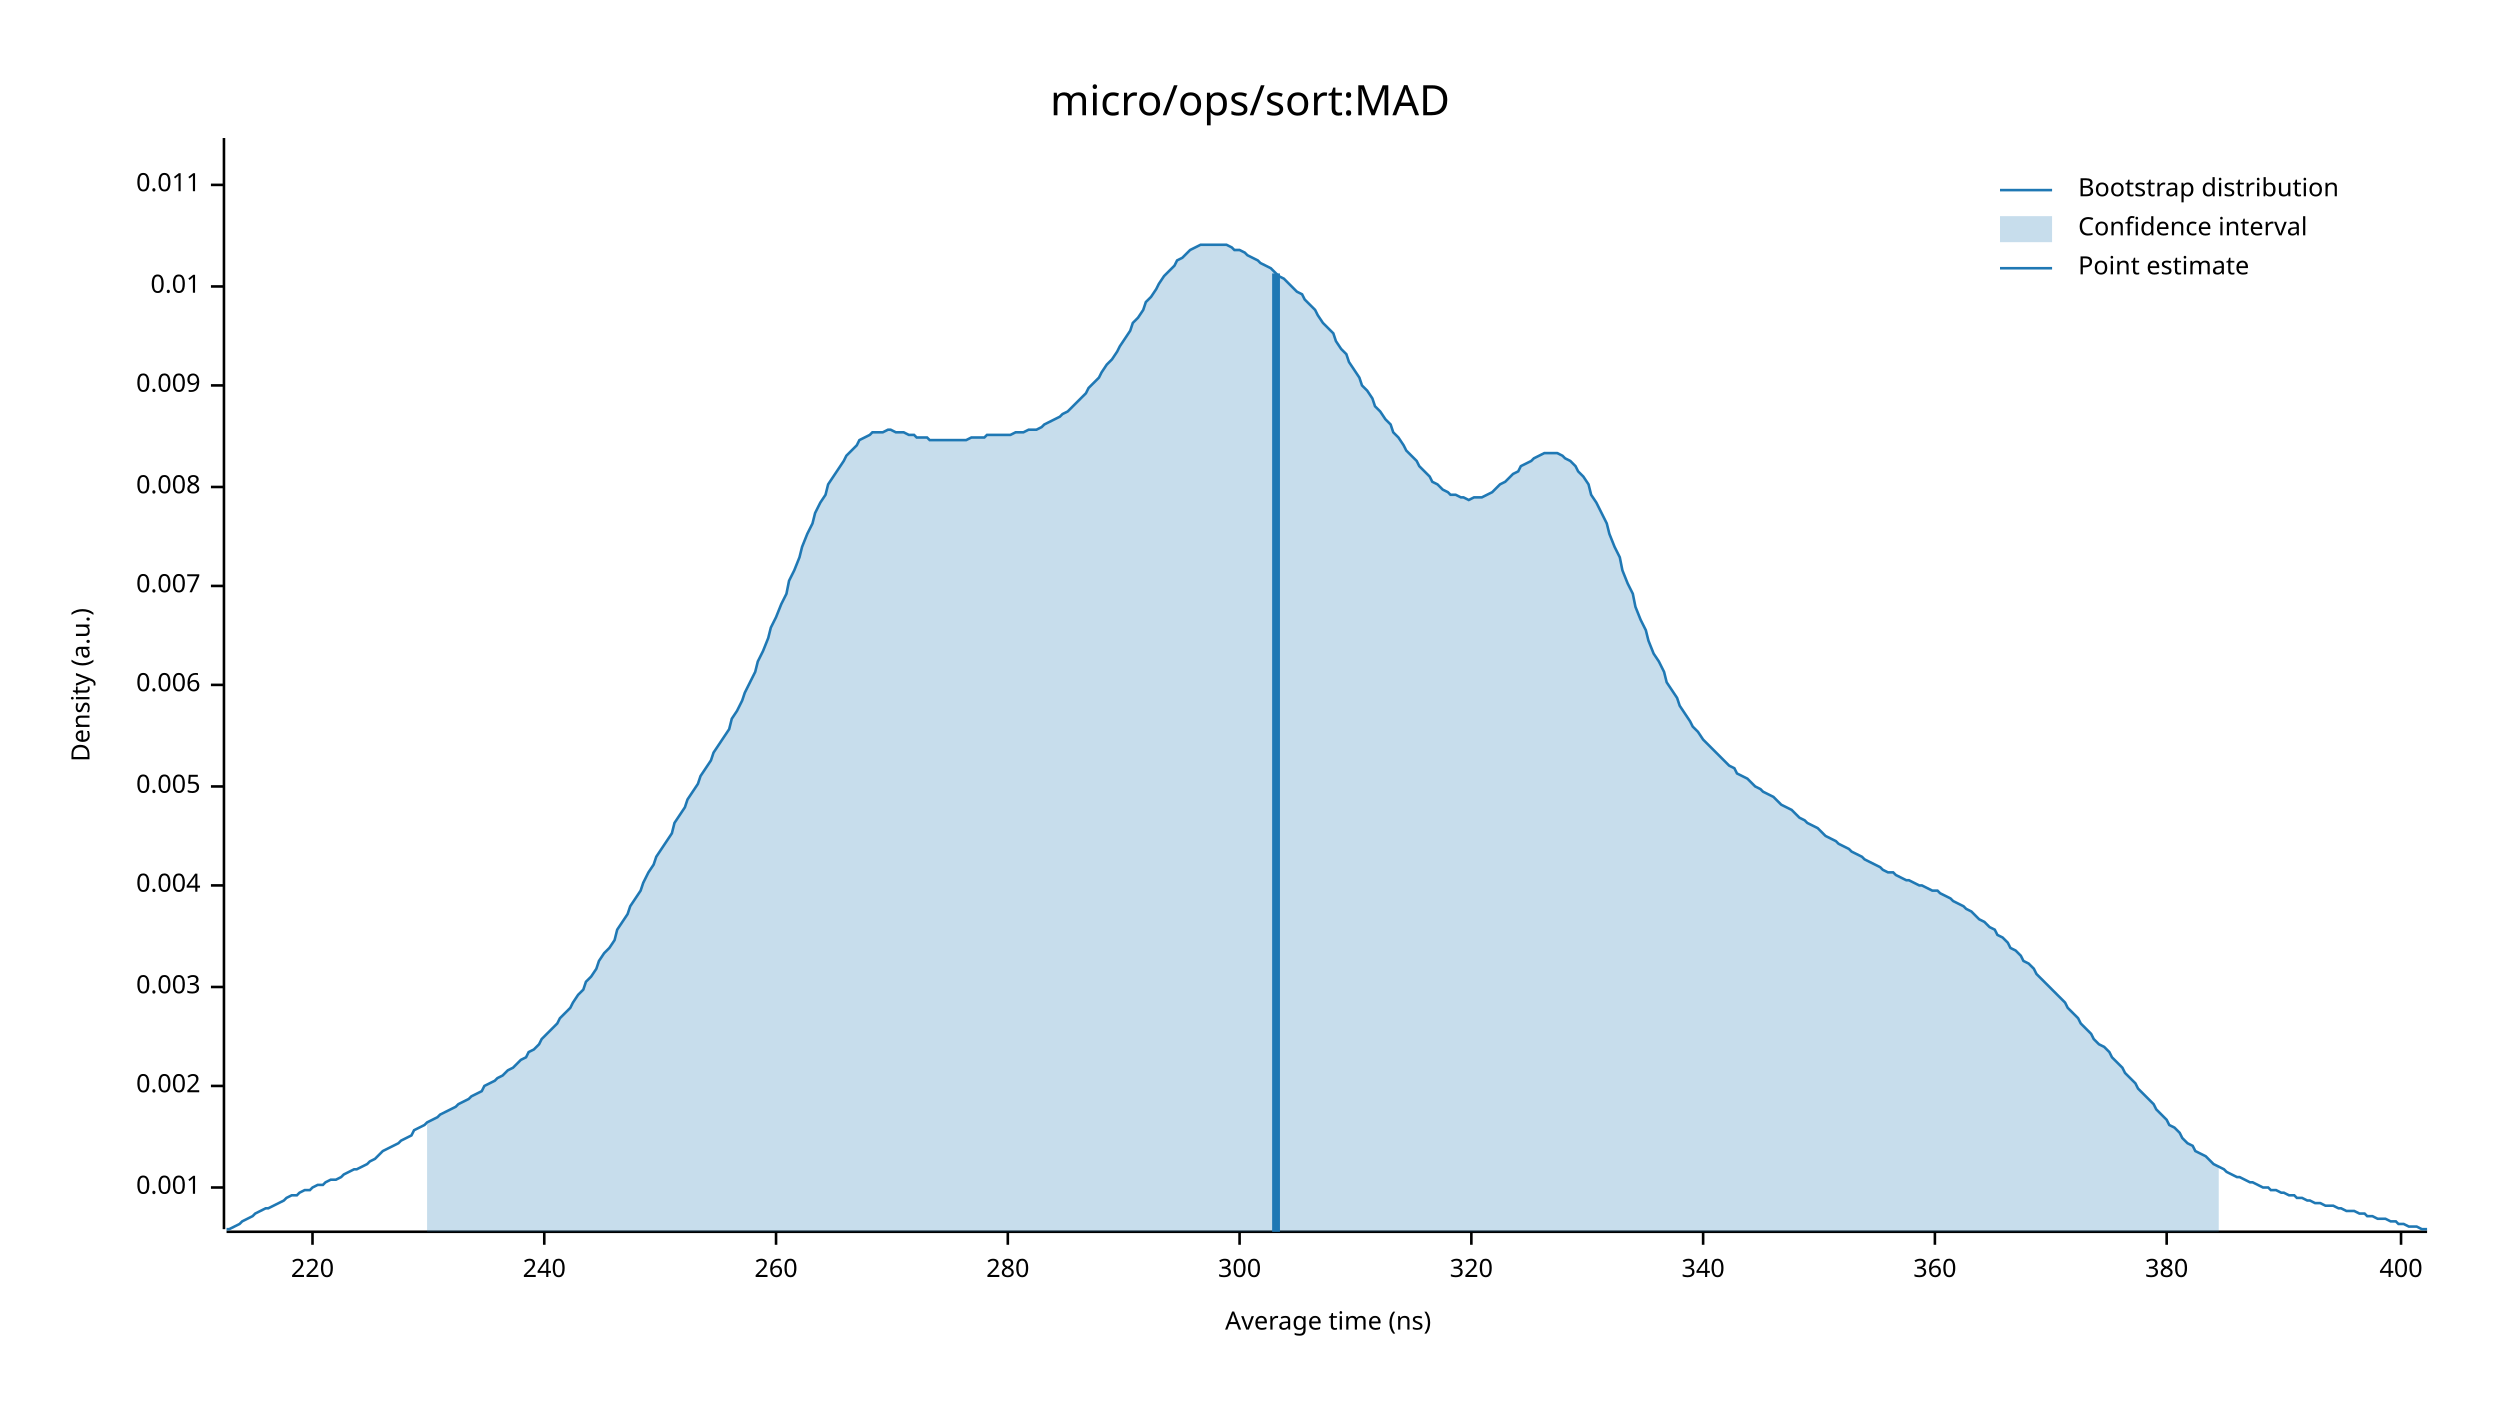
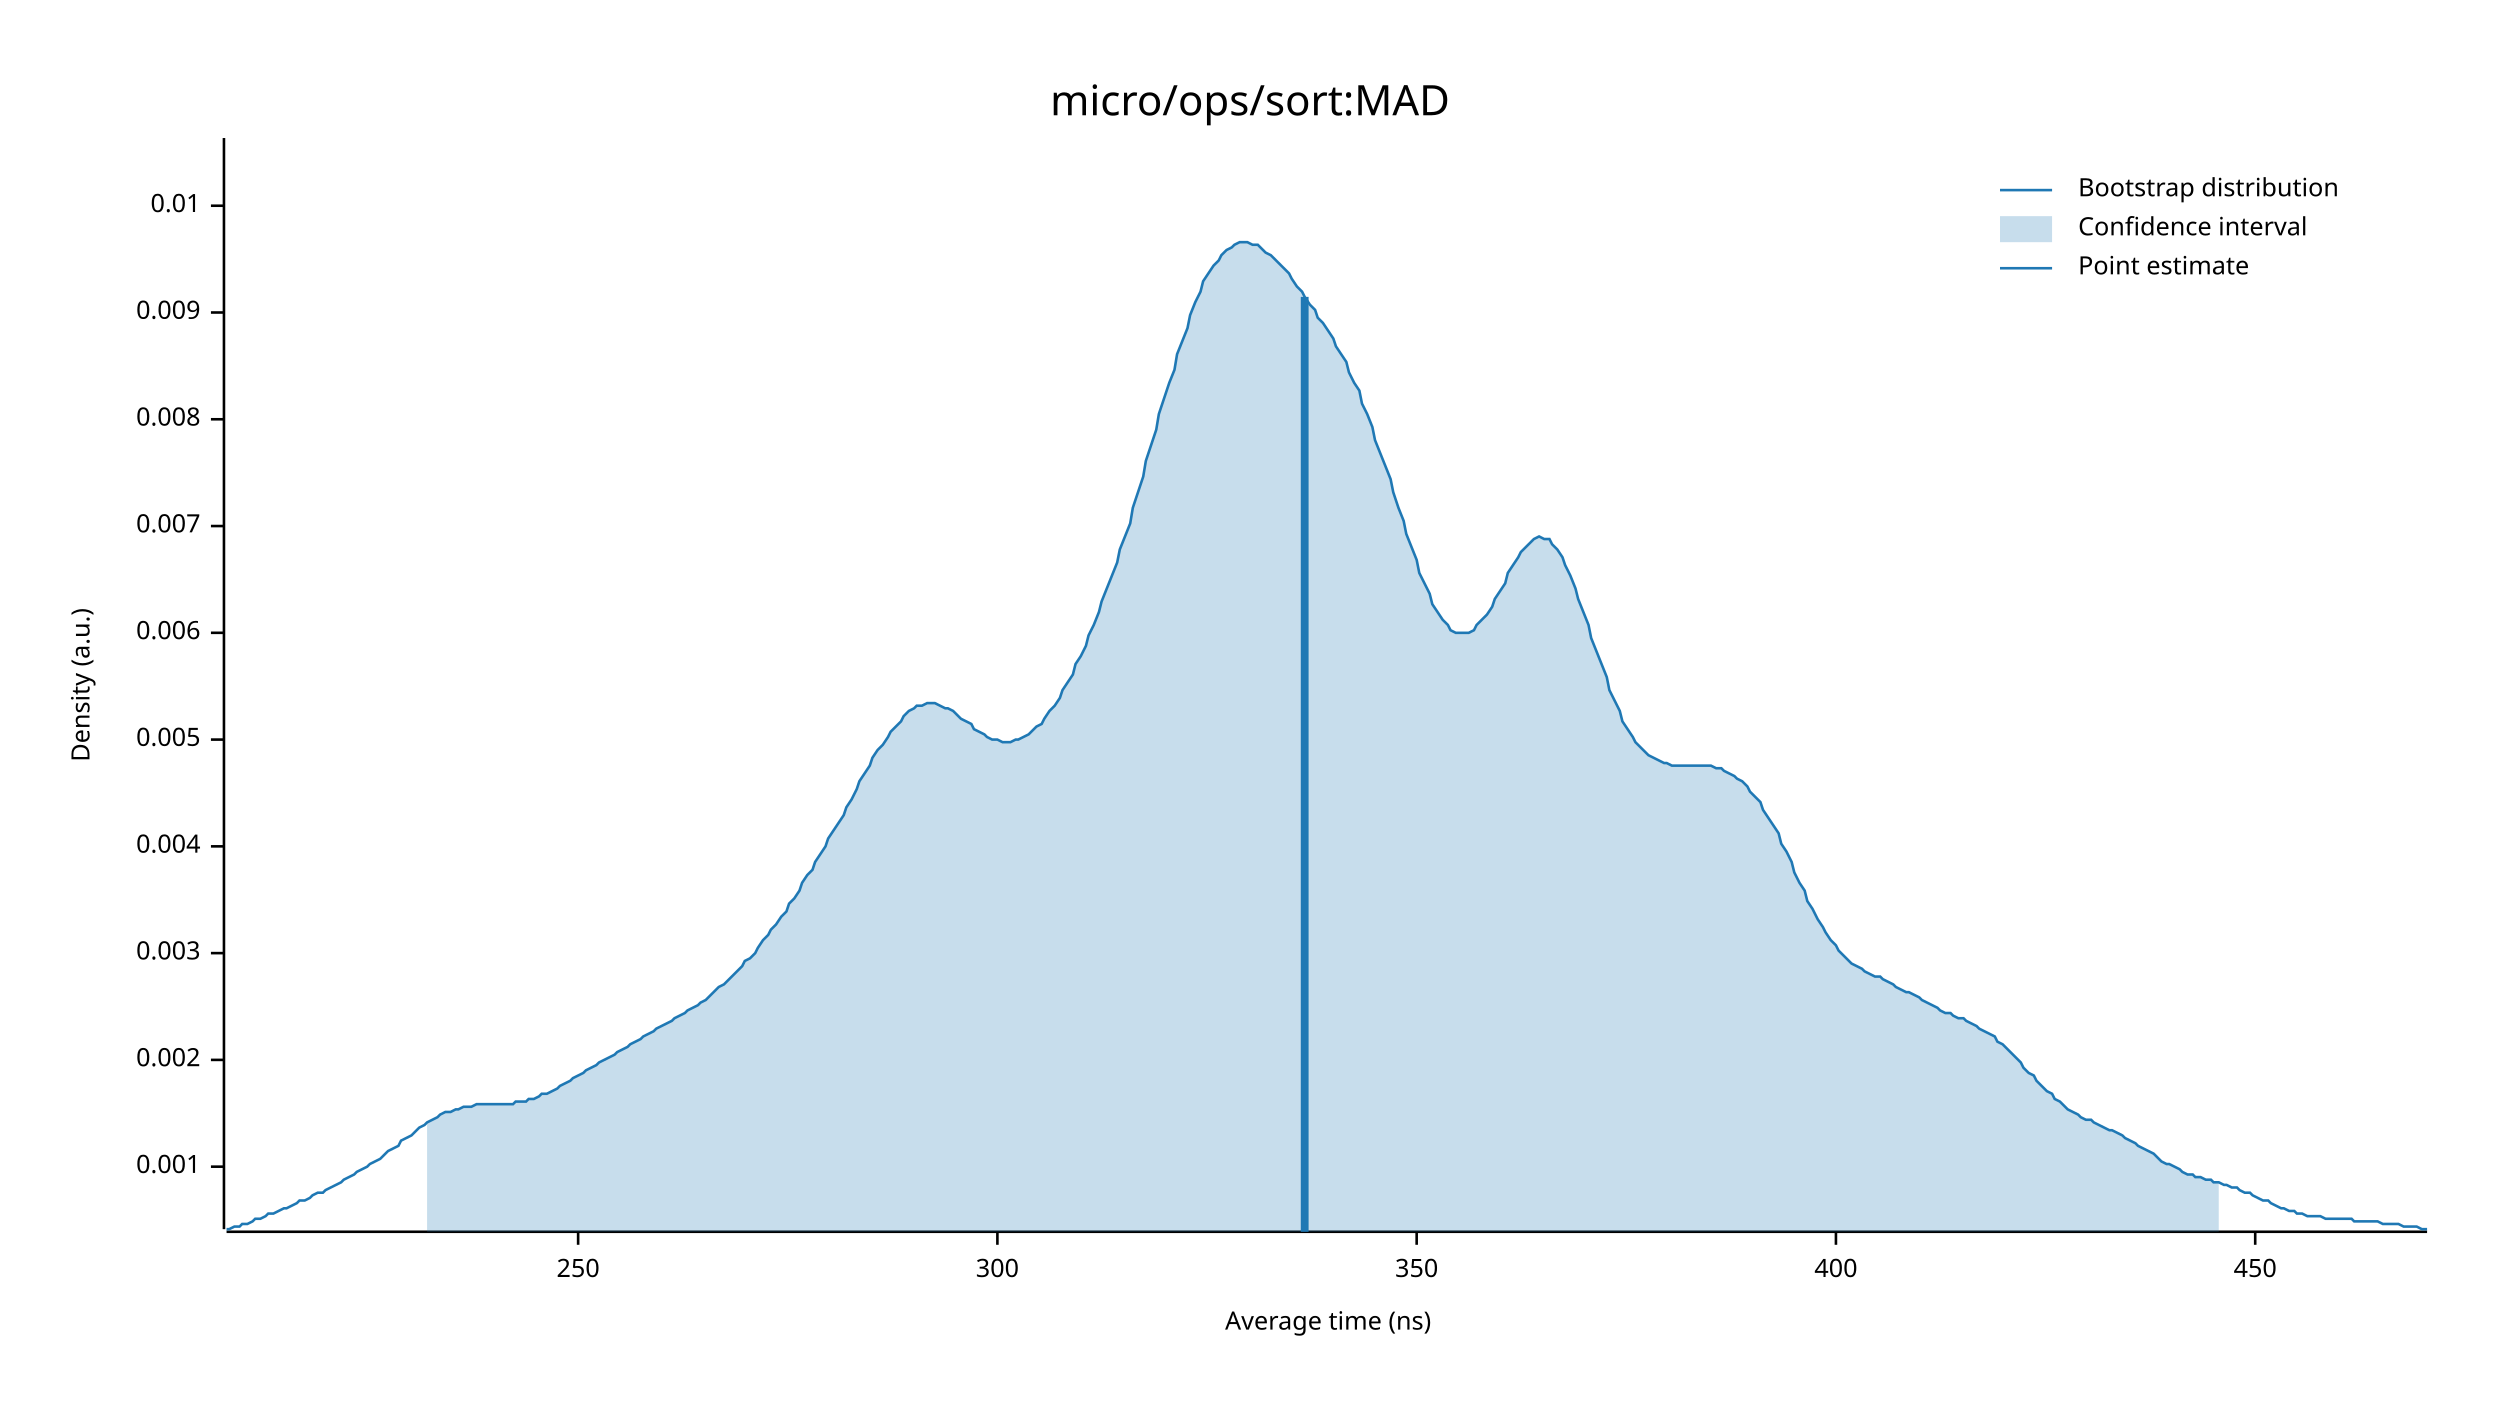
<svg xmlns="http://www.w3.org/2000/svg" width="960" height="540" viewBox="0 0 960 540">
  <text x="480" y="32" dy="0.76em" text-anchor="middle" font-family="sans-serif" font-size="16.129" opacity="1" fill="#000000">
micro/ops/sort:MAD
</text>
  <text x="27" y="263" dy="0.76em" text-anchor="middle" font-family="sans-serif" font-size="9.677" opacity="1" fill="#000000" transform="rotate(270, 27, 263)">
Density (a.u.)
</text>
  <text x="510" y="513" dy="-0.5ex" text-anchor="middle" font-family="sans-serif" font-size="9.677" opacity="1" fill="#000000">
Average time (ns)
</text>
  <polyline fill="none" opacity="1" stroke="#000000" stroke-width="1" points="86,53 86,472 " />
-   <text x="77" y="456" dy="0.5ex" text-anchor="end" font-family="sans-serif" font-size="9.677" opacity="1" fill="#000000">
+   <text x="77" y="448" dy="0.5ex" text-anchor="end" font-family="sans-serif" font-size="9.677" opacity="1" fill="#000000">
0.001
</text>
-   <polyline fill="none" opacity="1" stroke="#000000" stroke-width="1" points="81,456 86,456 " />
-   <text x="77" y="417" dy="0.5ex" text-anchor="end" font-family="sans-serif" font-size="9.677" opacity="1" fill="#000000">
+   <polyline fill="none" opacity="1" stroke="#000000" stroke-width="1" points="81,448 86,448 " />
+   <text x="77" y="407" dy="0.5ex" text-anchor="end" font-family="sans-serif" font-size="9.677" opacity="1" fill="#000000">
0.002
</text>
-   <polyline fill="none" opacity="1" stroke="#000000" stroke-width="1" points="81,417 86,417 " />
-   <text x="77" y="379" dy="0.5ex" text-anchor="end" font-family="sans-serif" font-size="9.677" opacity="1" fill="#000000">
+   <polyline fill="none" opacity="1" stroke="#000000" stroke-width="1" points="81,407 86,407 " />
+   <text x="77" y="366" dy="0.5ex" text-anchor="end" font-family="sans-serif" font-size="9.677" opacity="1" fill="#000000">
0.003
</text>
-   <polyline fill="none" opacity="1" stroke="#000000" stroke-width="1" points="81,379 86,379 " />
-   <text x="77" y="340" dy="0.5ex" text-anchor="end" font-family="sans-serif" font-size="9.677" opacity="1" fill="#000000">
+   <polyline fill="none" opacity="1" stroke="#000000" stroke-width="1" points="81,366 86,366 " />
+   <text x="77" y="325" dy="0.5ex" text-anchor="end" font-family="sans-serif" font-size="9.677" opacity="1" fill="#000000">
0.004
</text>
-   <polyline fill="none" opacity="1" stroke="#000000" stroke-width="1" points="81,340 86,340 " />
-   <text x="77" y="302" dy="0.5ex" text-anchor="end" font-family="sans-serif" font-size="9.677" opacity="1" fill="#000000">
+   <polyline fill="none" opacity="1" stroke="#000000" stroke-width="1" points="81,325 86,325 " />
+   <text x="77" y="284" dy="0.5ex" text-anchor="end" font-family="sans-serif" font-size="9.677" opacity="1" fill="#000000">
0.005
</text>
-   <polyline fill="none" opacity="1" stroke="#000000" stroke-width="1" points="81,302 86,302 " />
-   <text x="77" y="263" dy="0.5ex" text-anchor="end" font-family="sans-serif" font-size="9.677" opacity="1" fill="#000000">
+   <polyline fill="none" opacity="1" stroke="#000000" stroke-width="1" points="81,284 86,284 " />
+   <text x="77" y="243" dy="0.5ex" text-anchor="end" font-family="sans-serif" font-size="9.677" opacity="1" fill="#000000">
0.006
</text>
-   <polyline fill="none" opacity="1" stroke="#000000" stroke-width="1" points="81,263 86,263 " />
-   <text x="77" y="225" dy="0.5ex" text-anchor="end" font-family="sans-serif" font-size="9.677" opacity="1" fill="#000000">
+   <polyline fill="none" opacity="1" stroke="#000000" stroke-width="1" points="81,243 86,243 " />
+   <text x="77" y="202" dy="0.5ex" text-anchor="end" font-family="sans-serif" font-size="9.677" opacity="1" fill="#000000">
0.007
</text>
-   <polyline fill="none" opacity="1" stroke="#000000" stroke-width="1" points="81,225 86,225 " />
-   <text x="77" y="187" dy="0.5ex" text-anchor="end" font-family="sans-serif" font-size="9.677" opacity="1" fill="#000000">
+   <polyline fill="none" opacity="1" stroke="#000000" stroke-width="1" points="81,202 86,202 " />
+   <text x="77" y="161" dy="0.5ex" text-anchor="end" font-family="sans-serif" font-size="9.677" opacity="1" fill="#000000">
0.008
</text>
-   <polyline fill="none" opacity="1" stroke="#000000" stroke-width="1" points="81,187 86,187 " />
-   <text x="77" y="148" dy="0.5ex" text-anchor="end" font-family="sans-serif" font-size="9.677" opacity="1" fill="#000000">
+   <polyline fill="none" opacity="1" stroke="#000000" stroke-width="1" points="81,161 86,161 " />
+   <text x="77" y="120" dy="0.5ex" text-anchor="end" font-family="sans-serif" font-size="9.677" opacity="1" fill="#000000">
0.009
</text>
-   <polyline fill="none" opacity="1" stroke="#000000" stroke-width="1" points="81,148 86,148 " />
-   <text x="77" y="110" dy="0.5ex" text-anchor="end" font-family="sans-serif" font-size="9.677" opacity="1" fill="#000000">
+   <polyline fill="none" opacity="1" stroke="#000000" stroke-width="1" points="81,120 86,120 " />
+   <text x="77" y="79" dy="0.5ex" text-anchor="end" font-family="sans-serif" font-size="9.677" opacity="1" fill="#000000">
0.01
</text>
-   <polyline fill="none" opacity="1" stroke="#000000" stroke-width="1" points="81,110 86,110 " />
-   <text x="77" y="71" dy="0.5ex" text-anchor="end" font-family="sans-serif" font-size="9.677" opacity="1" fill="#000000">
- 0.011
+   <polyline fill="none" opacity="1" stroke="#000000" stroke-width="1" points="81,79 86,79 " />
+   <polyline fill="none" opacity="1" stroke="#000000" stroke-width="1" points="87,473 932,473 " />
+   <text x="222" y="483" dy="0.76em" text-anchor="middle" font-family="sans-serif" font-size="9.677" opacity="1" fill="#000000">
+ 250
</text>
-   <polyline fill="none" opacity="1" stroke="#000000" stroke-width="1" points="81,71 86,71 " />
-   <polyline fill="none" opacity="1" stroke="#000000" stroke-width="1" points="87,473 932,473 " />
-   <text x="120" y="483" dy="0.76em" text-anchor="middle" font-family="sans-serif" font-size="9.677" opacity="1" fill="#000000">
- 220
- </text>
-   <polyline fill="none" opacity="1" stroke="#000000" stroke-width="1" points="120,473 120,478 " />
-   <text x="209" y="483" dy="0.76em" text-anchor="middle" font-family="sans-serif" font-size="9.677" opacity="1" fill="#000000">
- 240
- </text>
-   <polyline fill="none" opacity="1" stroke="#000000" stroke-width="1" points="209,473 209,478 " />
-   <text x="298" y="483" dy="0.76em" text-anchor="middle" font-family="sans-serif" font-size="9.677" opacity="1" fill="#000000">
- 260
- </text>
-   <polyline fill="none" opacity="1" stroke="#000000" stroke-width="1" points="298,473 298,478 " />
-   <text x="387" y="483" dy="0.76em" text-anchor="middle" font-family="sans-serif" font-size="9.677" opacity="1" fill="#000000">
- 280
- </text>
-   <polyline fill="none" opacity="1" stroke="#000000" stroke-width="1" points="387,473 387,478 " />
-   <text x="476" y="483" dy="0.76em" text-anchor="middle" font-family="sans-serif" font-size="9.677" opacity="1" fill="#000000">
+   <polyline fill="none" opacity="1" stroke="#000000" stroke-width="1" points="222,473 222,478 " />
+   <text x="383" y="483" dy="0.76em" text-anchor="middle" font-family="sans-serif" font-size="9.677" opacity="1" fill="#000000">
300
</text>
-   <polyline fill="none" opacity="1" stroke="#000000" stroke-width="1" points="476,473 476,478 " />
-   <text x="565" y="483" dy="0.76em" text-anchor="middle" font-family="sans-serif" font-size="9.677" opacity="1" fill="#000000">
- 320
+   <polyline fill="none" opacity="1" stroke="#000000" stroke-width="1" points="383,473 383,478 " />
+   <text x="544" y="483" dy="0.76em" text-anchor="middle" font-family="sans-serif" font-size="9.677" opacity="1" fill="#000000">
+ 350
</text>
-   <polyline fill="none" opacity="1" stroke="#000000" stroke-width="1" points="565,473 565,478 " />
-   <text x="654" y="483" dy="0.76em" text-anchor="middle" font-family="sans-serif" font-size="9.677" opacity="1" fill="#000000">
- 340
- </text>
-   <polyline fill="none" opacity="1" stroke="#000000" stroke-width="1" points="654,473 654,478 " />
-   <text x="743" y="483" dy="0.76em" text-anchor="middle" font-family="sans-serif" font-size="9.677" opacity="1" fill="#000000">
- 360
- </text>
-   <polyline fill="none" opacity="1" stroke="#000000" stroke-width="1" points="743,473 743,478 " />
-   <text x="832" y="483" dy="0.76em" text-anchor="middle" font-family="sans-serif" font-size="9.677" opacity="1" fill="#000000">
- 380
- </text>
-   <polyline fill="none" opacity="1" stroke="#000000" stroke-width="1" points="832,473 832,478 " />
-   <text x="922" y="483" dy="0.76em" text-anchor="middle" font-family="sans-serif" font-size="9.677" opacity="1" fill="#000000">
+   <polyline fill="none" opacity="1" stroke="#000000" stroke-width="1" points="544,473 544,478 " />
+   <text x="705" y="483" dy="0.76em" text-anchor="middle" font-family="sans-serif" font-size="9.677" opacity="1" fill="#000000">
400
</text>
-   <polyline fill="none" opacity="1" stroke="#000000" stroke-width="1" points="922,473 922,478 " />
-   <polyline fill="none" opacity="1" stroke="#1F78B4" stroke-width="1" points="87,472 88,472 90,471 92,470 93,469 95,468 97,467 98,466 100,465 102,464 103,464 105,463 107,462 109,461 110,460 112,459 114,459 115,458 117,457 119,457 120,456 122,455 124,455 125,454 127,453 129,453 131,452 132,451 134,450 136,449 137,449 139,448 141,447 142,446 144,445 146,443 147,442 149,441 151,440 153,439 154,438 156,437 158,436 159,434 161,433 163,432 164,431 166,430 168,429 169,428 171,427 173,426 175,425 176,424 178,423 180,422 181,421 183,420 185,419 186,417 188,416 190,415 191,414 193,413 195,411 197,410 198,409 200,407 202,406 203,404 205,403 207,401 208,399 210,397 212,395 214,393 215,391 217,389 219,387 220,385 222,382 224,380 225,377 227,375 229,372 230,369 232,366 234,364 236,361 237,357 239,354 241,351 242,348 244,345 246,342 247,339 249,335 251,332 252,329 254,326 256,323 258,320 259,316 261,313 263,310 264,307 266,304 268,301 269,298 271,295 273,292 274,289 276,286 278,283 280,280 281,276 283,273 285,269 286,266 288,262 290,258 291,254 293,250 295,245 296,241 298,237 300,232 302,228 303,223 305,219 307,214 308,210 310,205 312,201 313,197 315,193 317,190 318,186 320,183 322,180 324,177 325,175 327,173 329,171 330,169 332,168 334,167 335,166 337,166 339,166 341,165 342,165 344,166 346,166 347,166 349,167 351,167 352,168 354,168 356,168 357,169 359,169 361,169 363,169 364,169 366,169 368,169 369,169 371,169 373,168 374,168 376,168 378,168 379,167 381,167 383,167 385,167 386,167 388,167 390,166 391,166 393,166 395,165 396,165 398,165 400,164 401,163 403,162 405,161 407,160 408,159 410,158 412,156 413,155 415,153 417,151 418,149 420,147 422,145 423,143 425,140 427,138 429,135 430,133 432,130 434,127 435,124 437,122 439,119 440,116 442,114 444,111 445,109 447,106 449,104 451,102 452,100 454,99 456,97 457,96 459,95 461,94 462,94 464,94 466,94 468,94 469,94 471,94 473,95 474,96 476,96 478,97 479,98 481,99 483,100 484,101 486,102 488,103 490,105 491,106 493,107 495,109 496,110 498,112 500,113 501,115 503,117 505,119 506,121 508,124 510,126 512,128 513,131 515,134 517,136 518,139 520,142 522,145 523,148 525,150 527,153 528,156 530,158 532,161 534,163 535,166 537,168 539,171 540,173 542,175 544,177 545,179 547,181 549,183 550,185 552,186 554,188 556,189 557,190 559,190 561,191 562,191 564,192 566,191 567,191 569,191 571,190 573,189 574,188 576,186 578,185 579,184 581,182 583,181 584,179 586,178 588,177 589,176 591,175 593,174 595,174 596,174 598,174 600,175 601,176 603,177 605,179 606,181 608,183 610,186 611,190 613,193 615,197 617,201 618,205 620,210 622,214 623,219 625,224 627,228 628,233 630,238 632,242 633,246 635,251 637,254 639,258 640,262 642,265 644,268 645,271 647,274 649,277 650,279 652,281 654,284 655,285 657,287 659,289 661,291 662,292 664,294 666,295 667,297 669,298 671,299 672,300 674,302 676,303 677,304 679,305 681,306 683,308 684,309 686,310 688,311 689,312 691,314 693,315 694,316 696,317 698,318 700,320 701,321 703,322 705,323 706,324 708,325 710,326 711,327 713,328 715,329 716,330 718,331 720,332 722,333 723,334 725,335 727,335 728,336 730,337 732,338 733,338 735,339 737,340 738,340 740,341 742,342 744,342 745,343 747,344 749,345 750,346 752,347 754,348 755,349 757,350 759,352 760,353 762,354 764,356 766,357 767,359 769,360 771,362 772,364 774,365 776,367 777,369 779,370 781,372 782,374 784,376 786,378 788,380 789,381 791,383 793,385 794,387 796,389 798,391 799,393 801,395 803,397 804,399 806,401 808,402 810,404 811,406 813,408 815,410 816,412 818,414 820,416 821,418 823,420 825,422 827,424 828,426 830,428 832,430 833,432 835,433 837,435 838,437 840,439 842,440 843,442 845,443 847,444 849,446 850,447 852,448 854,449 855,450 857,451 859,452 860,452 862,453 864,454 865,454 867,455 869,456 871,456 872,457 874,457 876,458 877,458 879,459 881,459 882,460 884,460 886,461 887,461 889,462 891,462 893,463 894,463 896,463 898,464 899,464 901,465 903,465 904,465 906,466 908,466 909,467 911,467 913,468 915,468 916,468 918,469 920,469 921,470 923,470 925,471 926,471 928,471 930,472 932,472 " />
-   <polygon opacity="0.25" fill="#1F78B4" points="164,431 166,430 168,429 169,428 171,427 173,426 175,425 176,424 178,423 180,422 181,421 183,420 185,419 186,417 188,416 190,415 191,414 193,413 195,411 197,410 198,409 200,407 202,406 203,404 205,403 207,401 208,399 210,397 212,395 214,393 215,391 217,389 219,387 220,385 222,382 224,380 225,377 227,375 229,372 230,369 232,366 234,364 236,361 237,357 239,354 241,351 242,348 244,345 246,342 247,339 249,335 251,332 252,329 254,326 256,323 258,320 259,316 261,313 263,310 264,307 266,304 268,301 269,298 271,295 273,292 274,289 276,286 278,283 280,280 281,276 283,273 285,269 286,266 288,262 290,258 291,254 293,250 295,245 296,241 298,237 300,232 302,228 303,223 305,219 307,214 308,210 310,205 312,201 313,197 315,193 317,190 318,186 320,183 322,180 324,177 325,175 327,173 329,171 330,169 332,168 334,167 335,166 337,166 339,166 341,165 342,165 344,166 346,166 347,166 349,167 351,167 352,168 354,168 356,168 357,169 359,169 361,169 363,169 364,169 366,169 368,169 369,169 371,169 373,168 374,168 376,168 378,168 379,167 381,167 383,167 385,167 386,167 388,167 390,166 391,166 393,166 395,165 396,165 398,165 400,164 401,163 403,162 405,161 407,160 408,159 410,158 412,156 413,155 415,153 417,151 418,149 420,147 422,145 423,143 425,140 427,138 429,135 430,133 432,130 434,127 435,124 437,122 439,119 440,116 442,114 444,111 445,109 447,106 449,104 451,102 452,100 454,99 456,97 457,96 459,95 461,94 462,94 464,94 466,94 468,94 469,94 471,94 473,95 474,96 476,96 478,97 479,98 481,99 483,100 484,101 486,102 488,103 490,105 491,106 493,107 495,109 496,110 498,112 500,113 501,115 503,117 505,119 506,121 508,124 510,126 512,128 513,131 515,134 517,136 518,139 520,142 522,145 523,148 525,150 527,153 528,156 530,158 532,161 534,163 535,166 537,168 539,171 540,173 542,175 544,177 545,179 547,181 549,183 550,185 552,186 554,188 556,189 557,190 559,190 561,191 562,191 564,192 566,191 567,191 569,191 571,190 573,189 574,188 576,186 578,185 579,184 581,182 583,181 584,179 586,178 588,177 589,176 591,175 593,174 595,174 596,174 598,174 600,175 601,176 603,177 605,179 606,181 608,183 610,186 611,190 613,193 615,197 617,201 618,205 620,210 622,214 623,219 625,224 627,228 628,233 630,238 632,242 633,246 635,251 637,254 639,258 640,262 642,265 644,268 645,271 647,274 649,277 650,279 652,281 654,284 655,285 657,287 659,289 661,291 662,292 664,294 666,295 667,297 669,298 671,299 672,300 674,302 676,303 677,304 679,305 681,306 683,308 684,309 686,310 688,311 689,312 691,314 693,315 694,316 696,317 698,318 700,320 701,321 703,322 705,323 706,324 708,325 710,326 711,327 713,328 715,329 716,330 718,331 720,332 722,333 723,334 725,335 727,335 728,336 730,337 732,338 733,338 735,339 737,340 738,340 740,341 742,342 744,342 745,343 747,344 749,345 750,346 752,347 754,348 755,349 757,350 759,352 760,353 762,354 764,356 766,357 767,359 769,360 771,362 772,364 774,365 776,367 777,369 779,370 781,372 782,374 784,376 786,378 788,380 789,381 791,383 793,385 794,387 796,389 798,391 799,393 801,395 803,397 804,399 806,401 808,402 810,404 811,406 813,408 815,410 816,412 818,414 820,416 821,418 823,420 825,422 827,424 828,426 830,428 832,430 833,432 835,433 837,435 838,437 840,439 842,440 843,442 845,443 847,444 849,446 850,447 852,448 852,473 164,473 " />
-   <polyline fill="none" opacity="1" stroke="#1F78B4" stroke-width="3" points="490,473 490,105 " />
+   <polyline fill="none" opacity="1" stroke="#000000" stroke-width="1" points="705,473 705,478 " />
+   <text x="866" y="483" dy="0.76em" text-anchor="middle" font-family="sans-serif" font-size="9.677" opacity="1" fill="#000000">
+ 450
+ </text>
+   <polyline fill="none" opacity="1" stroke="#000000" stroke-width="1" points="866,473 866,478 " />
+   <polyline fill="none" opacity="1" stroke="#1F78B4" stroke-width="1" points="87,472 88,472 90,471 92,471 93,470 95,470 97,469 98,468 100,468 102,467 103,466 105,466 107,465 109,464 110,464 112,463 114,462 115,461 117,461 119,460 120,459 122,458 124,458 125,457 127,456 129,455 131,454 132,453 134,452 136,451 137,450 139,449 141,448 142,447 144,446 146,445 147,444 149,442 151,441 153,440 154,438 156,437 158,436 159,435 161,433 163,432 164,431 166,430 168,429 169,428 171,427 173,427 175,426 176,426 178,425 180,425 181,425 183,424 185,424 186,424 188,424 190,424 191,424 193,424 195,424 197,424 198,423 200,423 202,423 203,422 205,422 207,421 208,420 210,420 212,419 214,418 215,417 217,416 219,415 220,414 222,413 224,412 225,411 227,410 229,409 230,408 232,407 234,406 236,405 237,404 239,403 241,402 242,401 244,400 246,399 247,398 249,397 251,396 252,395 254,394 256,393 258,392 259,391 261,390 263,389 264,388 266,387 268,386 269,385 271,384 273,382 274,381 276,379 278,378 280,376 281,375 283,373 285,371 286,369 288,368 290,366 291,364 293,361 295,359 296,357 298,355 300,352 302,350 303,347 305,345 307,342 308,339 310,336 312,334 313,331 315,328 317,325 318,322 320,319 322,316 324,313 325,310 327,307 329,303 330,300 332,297 334,294 335,291 337,288 339,286 341,283 342,281 344,279 346,277 347,275 349,273 351,272 352,271 354,271 356,270 357,270 359,270 361,271 363,272 364,272 366,273 368,275 369,276 371,277 373,278 374,280 376,281 378,282 379,283 381,284 383,284 385,285 386,285 388,285 390,284 391,284 393,283 395,282 396,281 398,279 400,278 401,276 403,273 405,271 407,268 408,265 410,262 412,259 413,255 415,252 417,248 418,244 420,240 422,235 423,231 425,226 427,221 429,216 430,211 432,206 434,201 435,195 437,189 439,183 440,177 442,171 444,165 445,159 447,153 449,147 451,142 452,136 454,131 456,126 457,121 459,116 461,112 462,108 464,105 466,102 468,100 469,98 471,96 473,95 474,94 476,93 478,93 479,93 481,94 483,94 484,95 486,97 488,98 490,100 491,101 493,103 495,105 496,107 498,110 500,112 501,114 503,117 505,119 506,122 508,124 510,127 512,130 513,133 515,136 517,139 518,143 520,147 522,150 523,155 525,159 527,164 528,169 530,174 532,179 534,184 535,189 537,195 539,200 540,205 542,210 544,215 545,220 547,224 549,228 550,232 552,235 554,238 556,240 557,242 559,243 561,243 562,243 564,243 566,242 567,240 569,238 571,236 573,233 574,230 576,227 578,224 579,220 581,217 583,214 584,212 586,210 588,208 589,207 591,206 593,207 595,207 596,209 598,211 600,214 601,217 603,221 605,226 606,230 608,235 610,240 611,245 613,250 615,255 617,260 618,265 620,269 622,273 623,277 625,280 627,283 628,285 630,287 632,289 633,290 635,291 637,292 639,293 640,293 642,294 644,294 645,294 647,294 649,294 650,294 652,294 654,294 655,294 657,294 659,295 661,295 662,296 664,297 666,298 667,299 669,300 671,302 672,304 674,306 676,308 677,311 679,314 681,317 683,320 684,324 686,327 688,331 689,335 691,339 693,342 694,346 696,349 698,353 700,356 701,358 703,361 705,363 706,365 708,367 710,369 711,370 713,371 715,372 716,373 718,374 720,375 722,375 723,376 725,377 727,378 728,379 730,380 732,381 733,381 735,382 737,383 738,384 740,385 742,386 744,387 745,388 747,389 749,389 750,390 752,391 754,391 755,392 757,393 759,394 760,395 762,396 764,397 766,398 767,400 769,401 771,403 772,404 774,406 776,408 777,410 779,412 781,413 782,415 784,417 786,419 788,420 789,422 791,423 793,425 794,426 796,427 798,428 799,429 801,430 803,430 804,431 806,432 808,433 810,434 811,434 813,435 815,436 816,437 818,438 820,439 821,440 823,441 825,442 827,443 828,444 830,446 832,447 833,447 835,448 837,449 838,450 840,451 842,451 843,452 845,452 847,453 849,453 850,454 852,454 854,455 855,455 857,456 859,456 860,457 862,458 864,458 865,459 867,460 869,461 871,461 872,462 874,463 876,464 877,464 879,465 881,465 882,466 884,466 886,467 887,467 889,467 891,467 893,468 894,468 896,468 898,468 899,468 901,468 903,468 904,469 906,469 908,469 909,469 911,469 913,469 915,470 916,470 918,470 920,470 921,470 923,471 925,471 926,471 928,471 930,472 932,472 " />
+   <polygon opacity="0.25" fill="#1F78B4" points="164,431 166,430 168,429 169,428 171,427 173,427 175,426 176,426 178,425 180,425 181,425 183,424 185,424 186,424 188,424 190,424 191,424 193,424 195,424 197,424 198,423 200,423 202,423 203,422 205,422 207,421 208,420 210,420 212,419 214,418 215,417 217,416 219,415 220,414 222,413 224,412 225,411 227,410 229,409 230,408 232,407 234,406 236,405 237,404 239,403 241,402 242,401 244,400 246,399 247,398 249,397 251,396 252,395 254,394 256,393 258,392 259,391 261,390 263,389 264,388 266,387 268,386 269,385 271,384 273,382 274,381 276,379 278,378 280,376 281,375 283,373 285,371 286,369 288,368 290,366 291,364 293,361 295,359 296,357 298,355 300,352 302,350 303,347 305,345 307,342 308,339 310,336 312,334 313,331 315,328 317,325 318,322 320,319 322,316 324,313 325,310 327,307 329,303 330,300 332,297 334,294 335,291 337,288 339,286 341,283 342,281 344,279 346,277 347,275 349,273 351,272 352,271 354,271 356,270 357,270 359,270 361,271 363,272 364,272 366,273 368,275 369,276 371,277 373,278 374,280 376,281 378,282 379,283 381,284 383,284 385,285 386,285 388,285 390,284 391,284 393,283 395,282 396,281 398,279 400,278 401,276 403,273 405,271 407,268 408,265 410,262 412,259 413,255 415,252 417,248 418,244 420,240 422,235 423,231 425,226 427,221 429,216 430,211 432,206 434,201 435,195 437,189 439,183 440,177 442,171 444,165 445,159 447,153 449,147 451,142 452,136 454,131 456,126 457,121 459,116 461,112 462,108 464,105 466,102 468,100 469,98 471,96 473,95 474,94 476,93 478,93 479,93 481,94 483,94 484,95 486,97 488,98 490,100 491,101 493,103 495,105 496,107 498,110 500,112 501,114 503,117 505,119 506,122 508,124 510,127 512,130 513,133 515,136 517,139 518,143 520,147 522,150 523,155 525,159 527,164 528,169 530,174 532,179 534,184 535,189 537,195 539,200 540,205 542,210 544,215 545,220 547,224 549,228 550,232 552,235 554,238 556,240 557,242 559,243 561,243 562,243 564,243 566,242 567,240 569,238 571,236 573,233 574,230 576,227 578,224 579,220 581,217 583,214 584,212 586,210 588,208 589,207 591,206 593,207 595,207 596,209 598,211 600,214 601,217 603,221 605,226 606,230 608,235 610,240 611,245 613,250 615,255 617,260 618,265 620,269 622,273 623,277 625,280 627,283 628,285 630,287 632,289 633,290 635,291 637,292 639,293 640,293 642,294 644,294 645,294 647,294 649,294 650,294 652,294 654,294 655,294 657,294 659,295 661,295 662,296 664,297 666,298 667,299 669,300 671,302 672,304 674,306 676,308 677,311 679,314 681,317 683,320 684,324 686,327 688,331 689,335 691,339 693,342 694,346 696,349 698,353 700,356 701,358 703,361 705,363 706,365 708,367 710,369 711,370 713,371 715,372 716,373 718,374 720,375 722,375 723,376 725,377 727,378 728,379 730,380 732,381 733,381 735,382 737,383 738,384 740,385 742,386 744,387 745,388 747,389 749,389 750,390 752,391 754,391 755,392 757,393 759,394 760,395 762,396 764,397 766,398 767,400 769,401 771,403 772,404 774,406 776,408 777,410 779,412 781,413 782,415 784,417 786,419 788,420 789,422 791,423 793,425 794,426 796,427 798,428 799,429 801,430 803,430 804,431 806,432 808,433 810,434 811,434 813,435 815,436 816,437 818,438 820,439 821,440 823,441 825,442 827,443 828,444 830,446 832,447 833,447 835,448 837,449 838,450 840,451 842,451 843,452 845,452 847,453 849,453 850,454 852,454 852,473 164,473 " />
+   <polyline fill="none" opacity="1" stroke="#1F78B4" stroke-width="3" points="501,473 501,114 " />
  <text x="798" y="68" dy="0.76em" text-anchor="start" font-family="sans-serif" font-size="9.677" opacity="1" fill="#000000">
Bootstrap distribution
</text>
  <text x="798" y="83" dy="0.76em" text-anchor="start" font-family="sans-serif" font-size="9.677" opacity="1" fill="#000000">
Confidence interval
</text>
  <text x="798" y="98" dy="0.76em" text-anchor="start" font-family="sans-serif" font-size="9.677" opacity="1" fill="#000000">
Point estimate
</text>
  <polyline fill="none" opacity="1" stroke="#1F78B4" stroke-width="1" points="768,73 788,73 " />
  <rect x="768" y="83" width="20" height="10" opacity="0.25" fill="#1F78B4" stroke="none" />
  <polyline fill="none" opacity="1" stroke="#1F78B4" stroke-width="1" points="768,103 788,103 " />
</svg>
